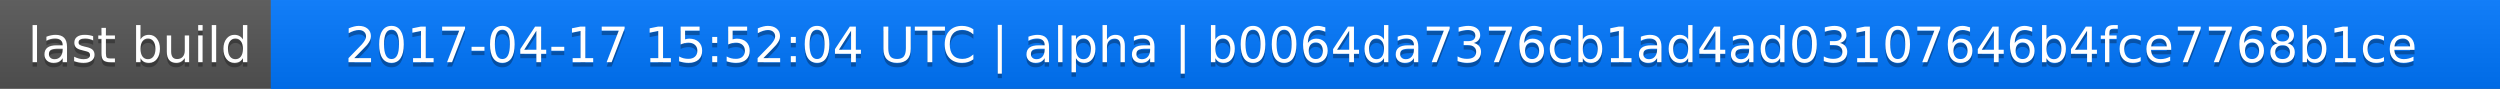
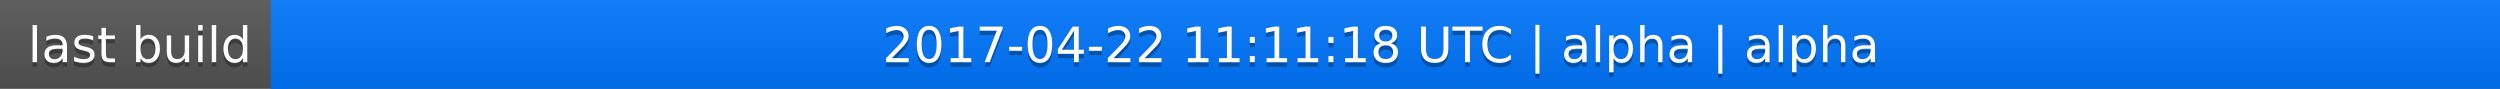
<svg xmlns="http://www.w3.org/2000/svg" width="563" height="20">
  <linearGradient id="a" x2="0" y2="100%">
    <stop offset="0" stop-color="#bbb" stop-opacity=".1" />
    <stop offset="1" stop-opacity=".1" />
  </linearGradient>
  <rect rx="0" width="563" height="20" fill="#555" />
  <rect rx="0" x="61" width="502" height="20" fill="#07f" />
  <path fill="#07f" d="M61 0h4v20h-4z" />
  <rect rx="0" width="563" height="20" fill="url(#a)" />
  <g fill="#fff" text-anchor="middle" font-family="DejaVu Sans,Verdana,Geneva,sans-serif" font-size="11">
    <text x="31.5" y="15" fill="#010101" fill-opacity=".3">last build</text>
    <text x="31.5" y="14">last build</text>
-     <text x="311" y="15" fill="#010101" fill-opacity=".3">2017-04-17 15:52:04 UTC | alpha | b0064da7376cb1ad4ad03107646b4fce7768b1ce</text>
-     <text x="311" y="14">2017-04-17 15:52:04 UTC | alpha | b0064da7376cb1ad4ad03107646b4fce7768b1ce</text>
+     <text x="311" y="15" fill="#010101" fill-opacity=".3">2017-04-22 11:11:18 UTC | alpha | alpha</text>
+     <text x="311" y="14">2017-04-22 11:11:18 UTC | alpha | alpha</text>
  </g>
</svg>
